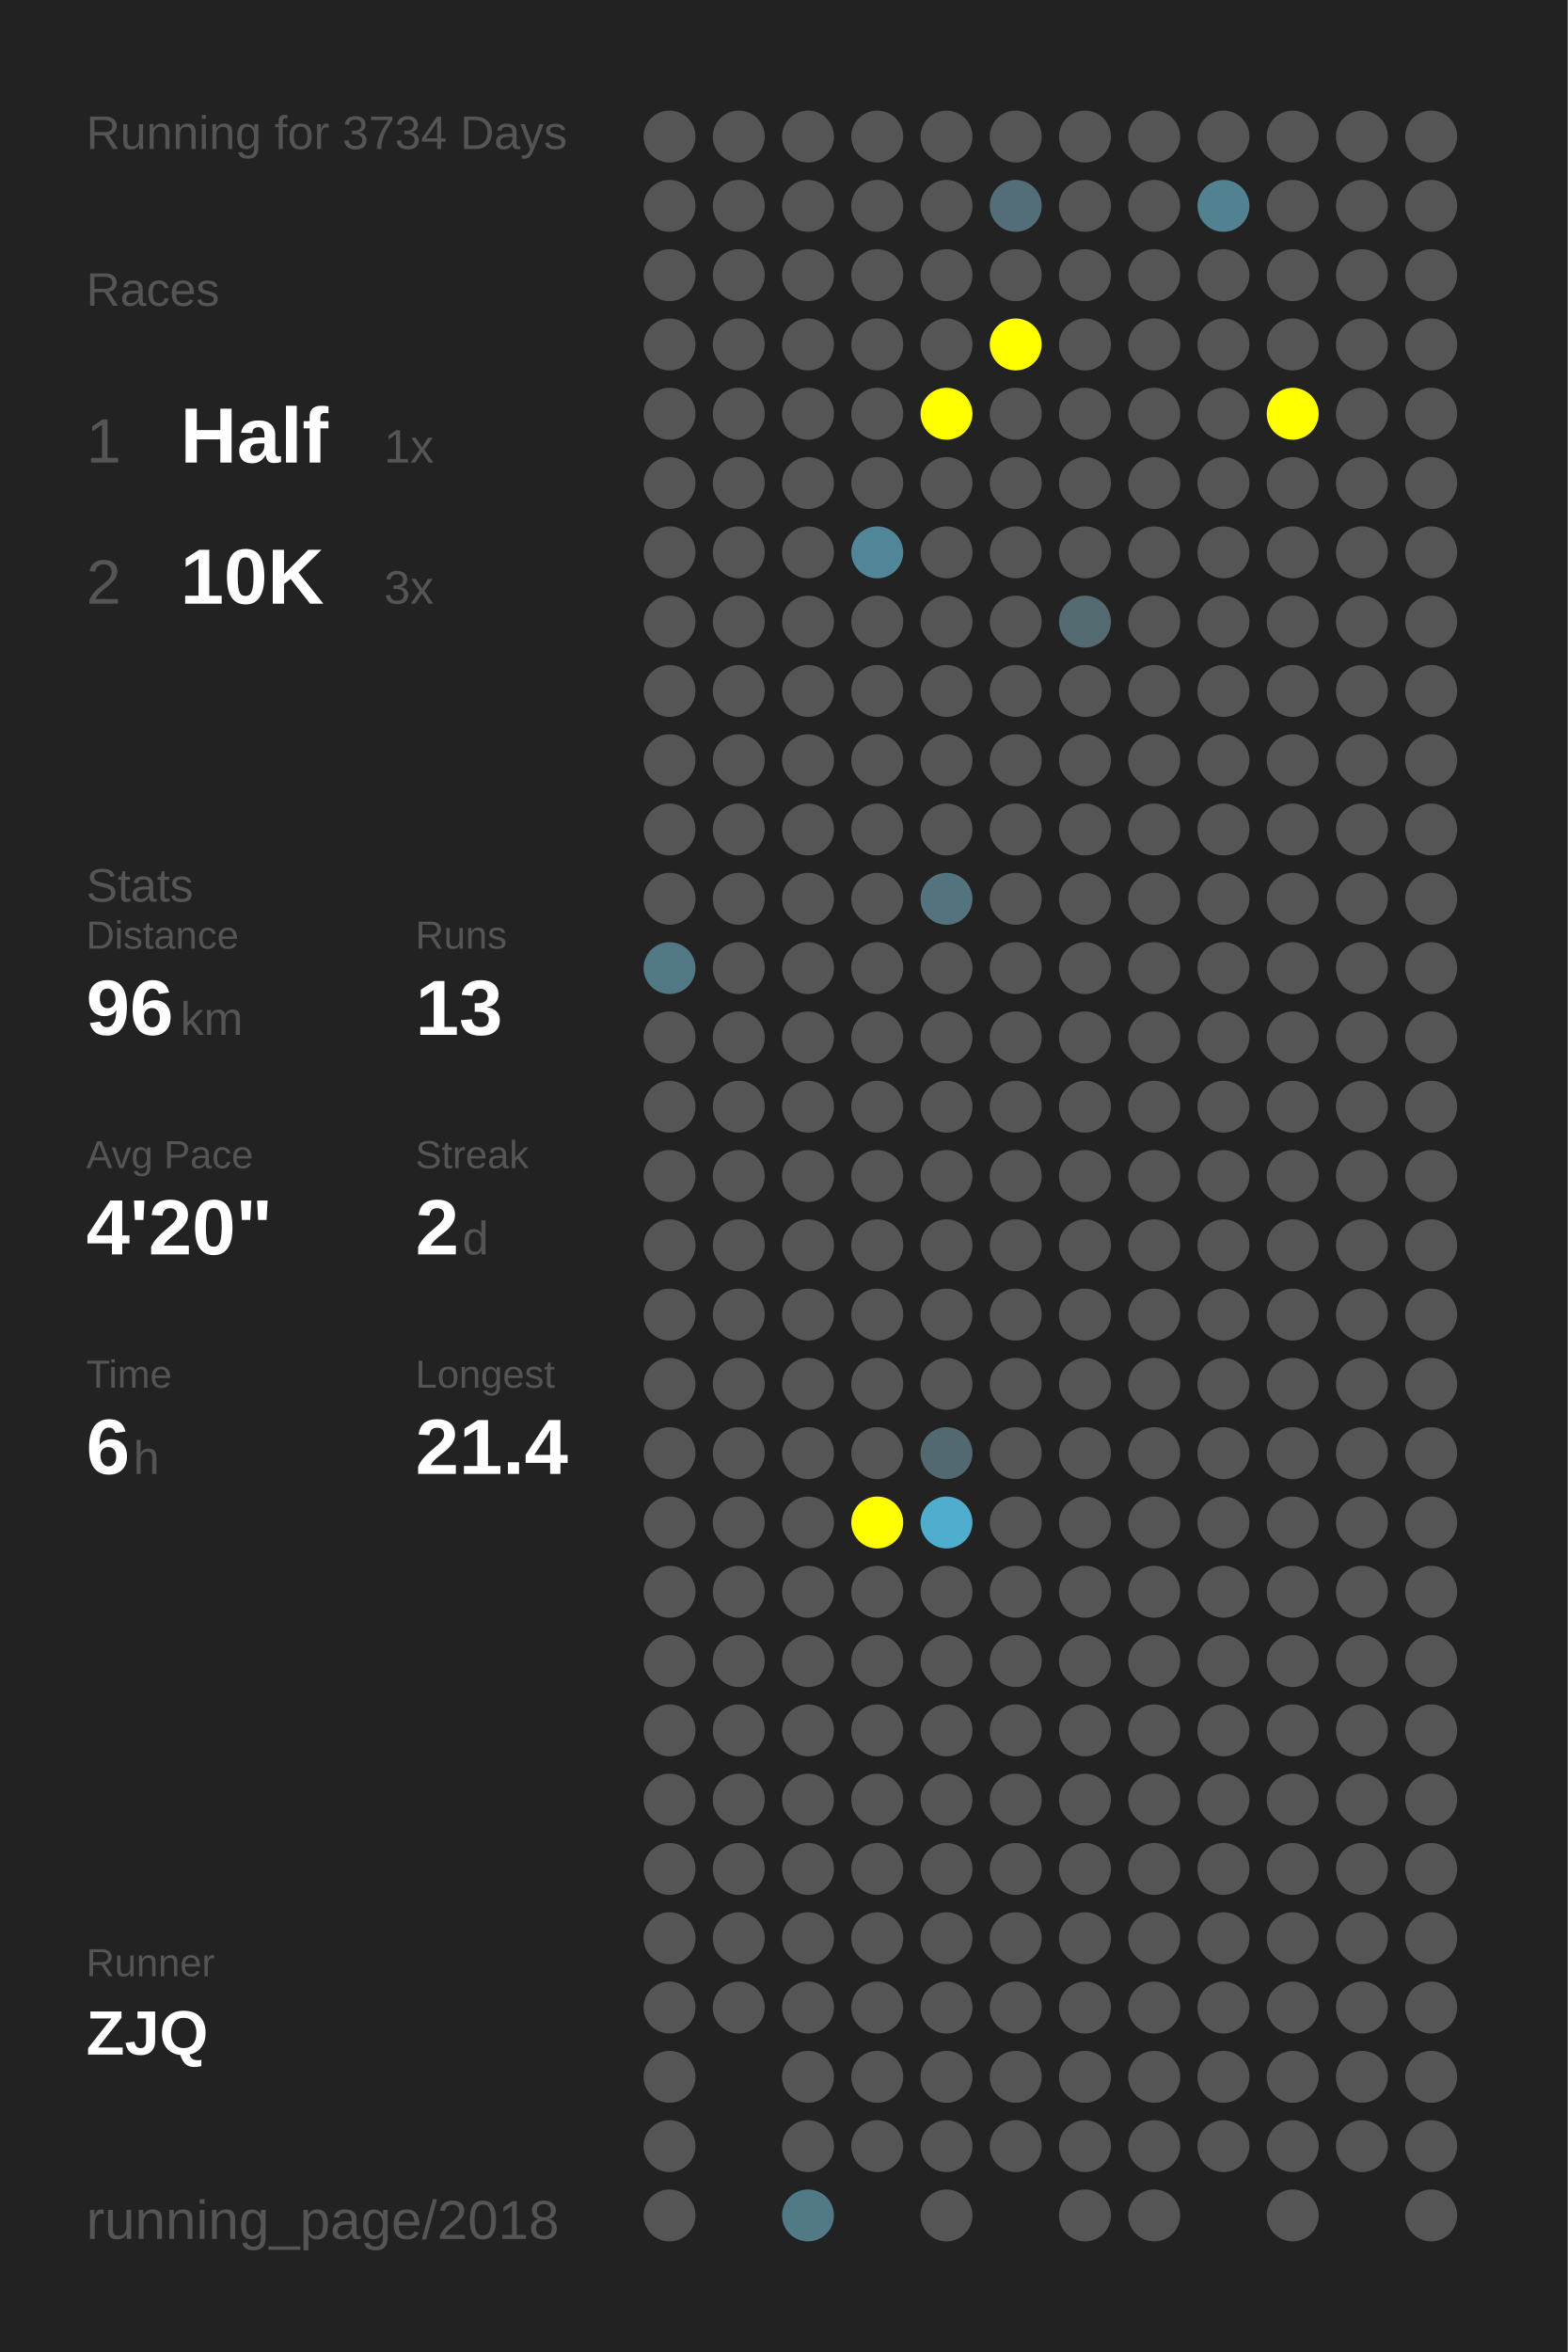
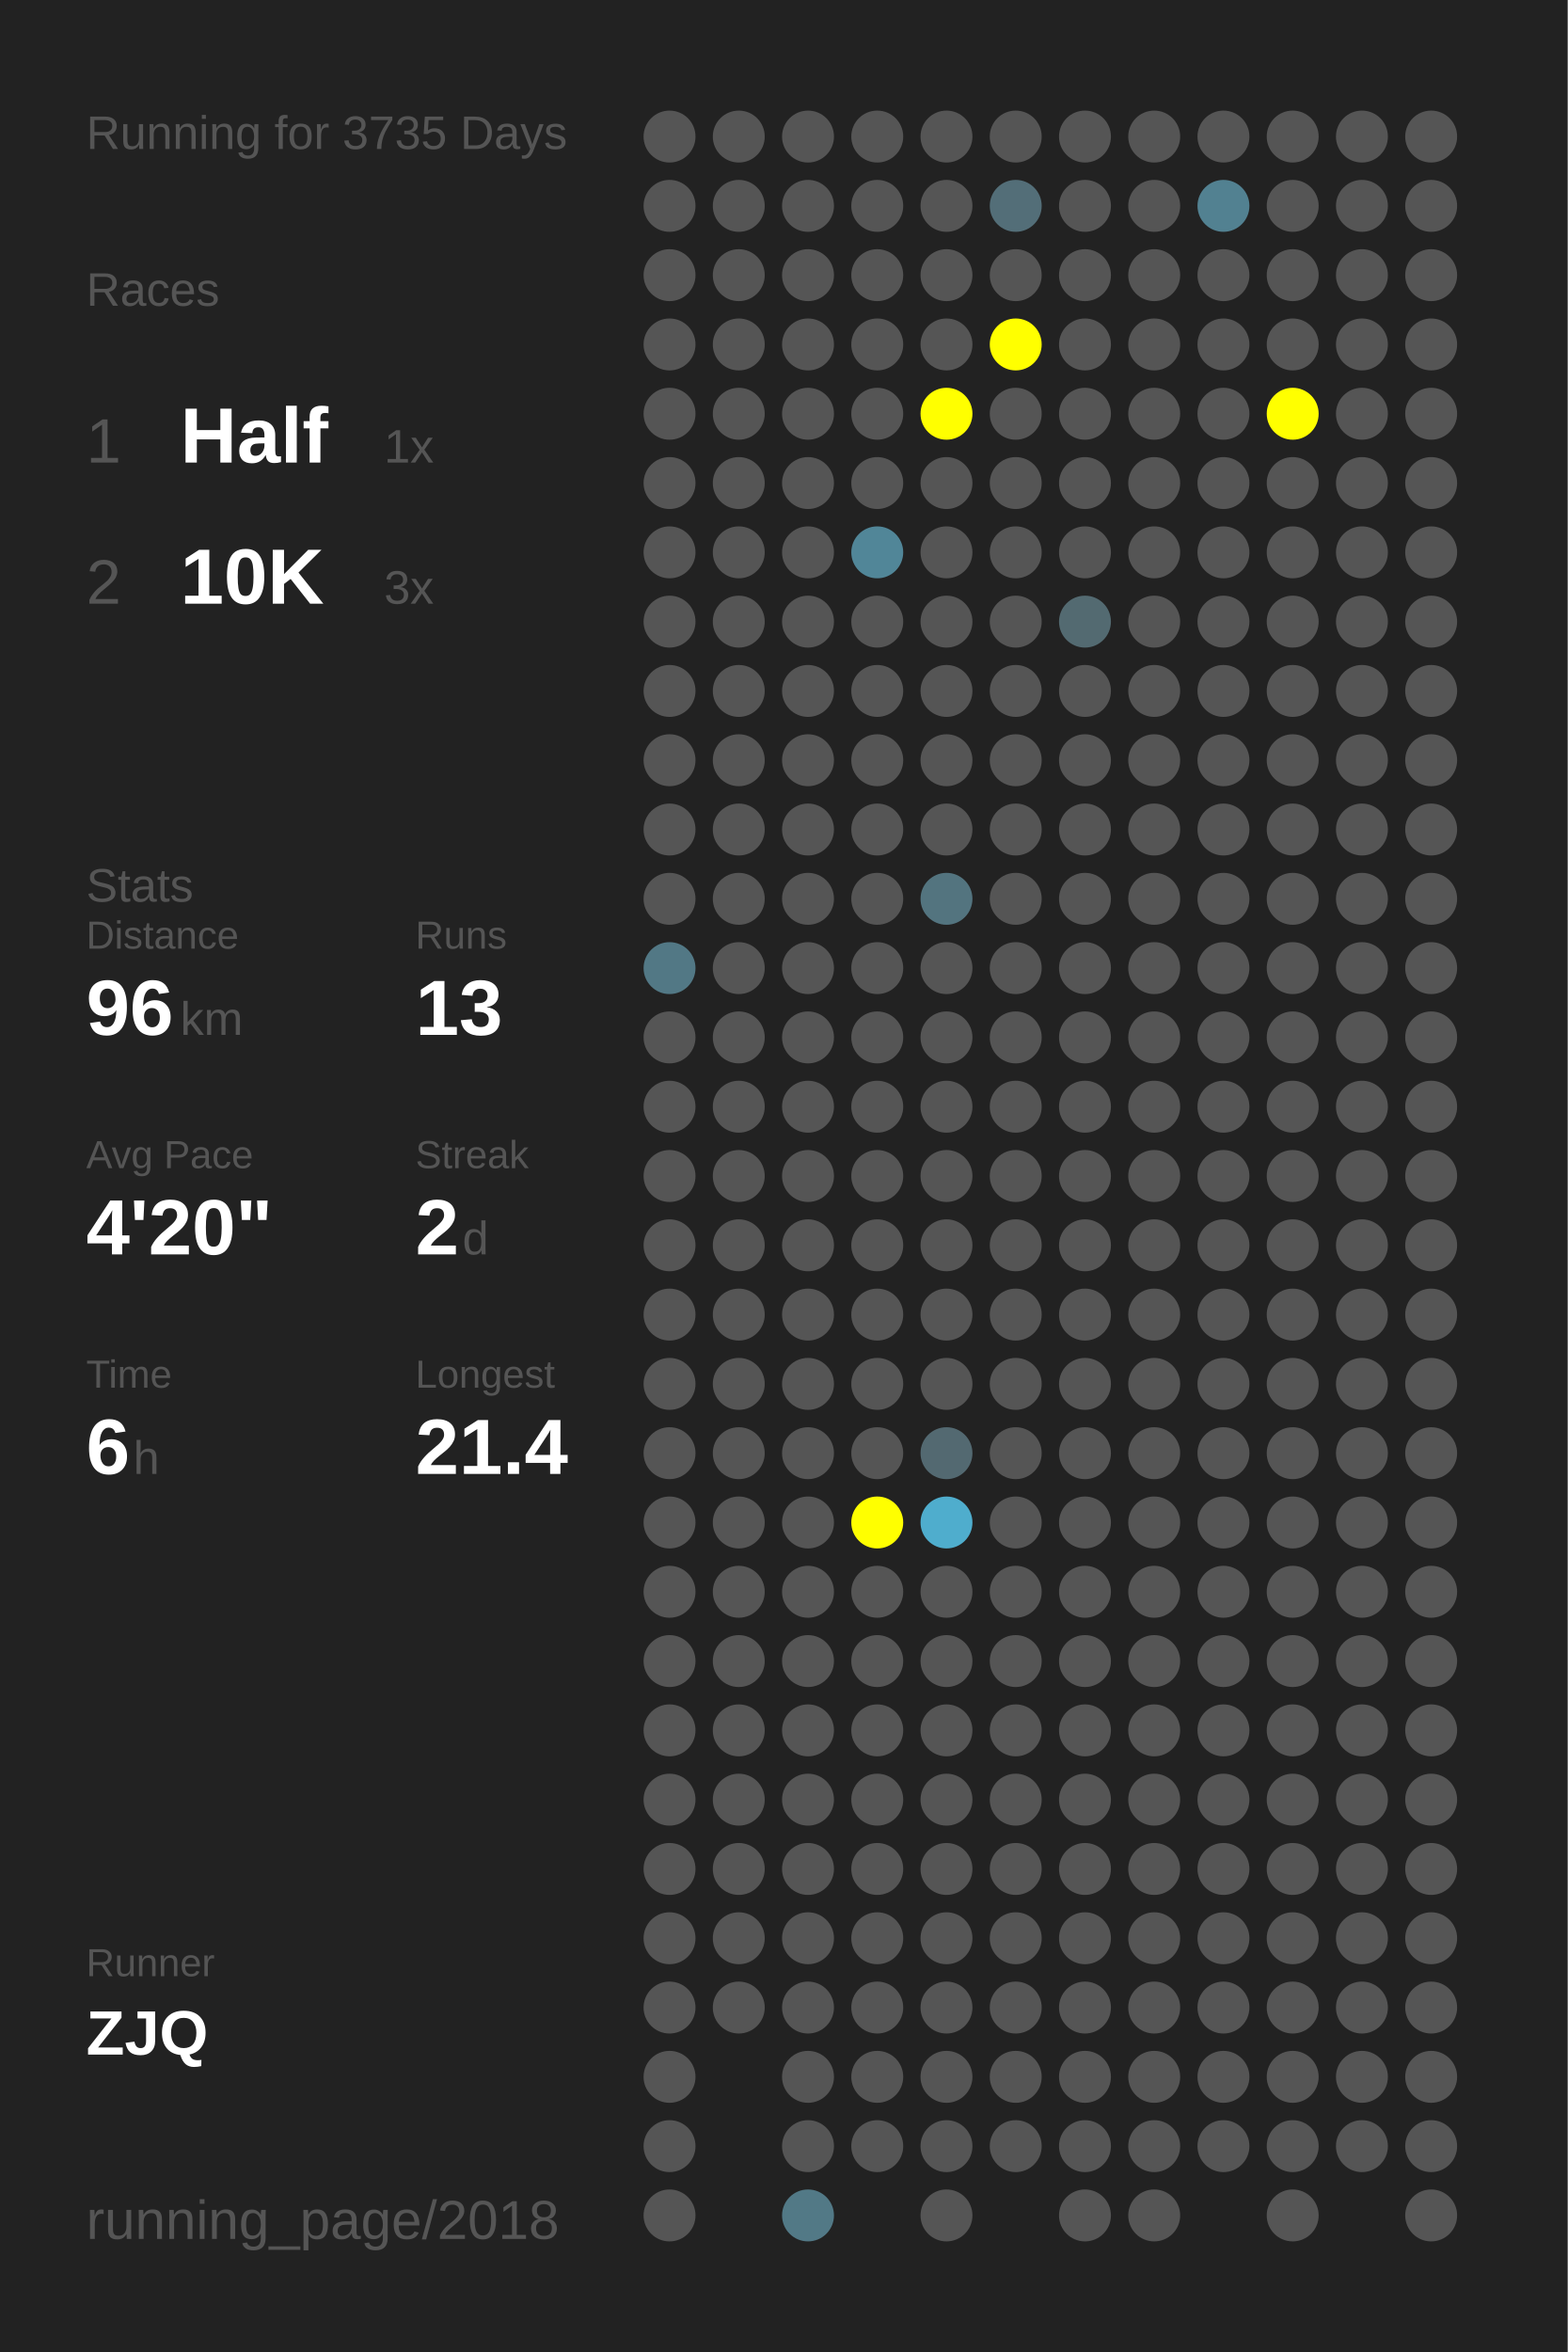
<svg xmlns="http://www.w3.org/2000/svg" baseProfile="full" height="300mm" version="1.1" viewBox="0,0,200,300" width="200mm">
  <defs />
  <rect fill="#222222" height="300" width="200" x="0" y="0" />
-   <text fill="#555555" style="font-size:6px; font-family:Arial;" x="11" y="19">Running for 3734 Days</text>
+   <text fill="#555555" style="font-size:6px; font-family:Arial;" x="11" y="19">Running for 3735 Days</text>
  <text fill="#555555" style="font-size:6px; font-family:Arial;" x="11" y="39">Races</text>
  <text fill="#555555" style="font-size:8px; font-family:Arial;" x="11" y="59">1</text>
  <text fill="#FFFFFF" style="font-size:10px; font-family:Arial; font-weight:bold;" x="23" y="59">Half</text>
  <text fill="#555555" style="font-size:6px; font-family:Arial;" x="49" y="59">1x</text>
  <text fill="#555555" style="font-size:8px; font-family:Arial;" x="11" y="77">2</text>
  <text fill="#FFFFFF" style="font-size:10px; font-family:Arial; font-weight:bold;" x="23" y="77">10K</text>
  <text fill="#555555" style="font-size:6px; font-family:Arial;" x="49" y="77">3x</text>
  <text fill="#555555" style="font-size:6px; font-family:Arial;" x="11" y="115">Stats</text>
  <text fill="#555555" style="font-size:5px; font-family:Arial;" x="11" y="121">Distance</text>
  <text fill="#FFFFFF" style="font-size:10px; font-family:Arial; font-weight:bold;" x="11" y="132">96</text>
  <text fill="#555555" style="font-size:6px; font-family:Arial;" x="23" y="132">km</text>
  <text fill="#555555" style="font-size:5px; font-family:Arial;" x="53" y="121">Runs</text>
  <text fill="#FFFFFF" style="font-size:10px; font-family:Arial; font-weight:bold;" x="53" y="132">13</text>
  <text fill="#555555" style="font-size:5px; font-family:Arial;" x="11" y="149">Avg Pace</text>
  <text fill="#FFFFFF" style="font-size:10px; font-family:Arial; font-weight:bold;" x="11" y="160">4'20"</text>
  <text fill="#555555" style="font-size:5px; font-family:Arial;" x="53" y="149">Streak</text>
  <text fill="#FFFFFF" style="font-size:10px; font-family:Arial; font-weight:bold;" x="53" y="160">2</text>
  <text fill="#555555" style="font-size:6px; font-family:Arial;" x="59" y="160">d</text>
  <text fill="#555555" style="font-size:5px; font-family:Arial;" x="11" y="177">Time</text>
  <text fill="#FFFFFF" style="font-size:10px; font-family:Arial; font-weight:bold;" x="11" y="188">6</text>
  <text fill="#555555" style="font-size:6px; font-family:Arial;" x="17" y="188">h</text>
  <text fill="#555555" style="font-size:5px; font-family:Arial;" x="53" y="177">Longest</text>
  <text fill="#FFFFFF" style="font-size:10px; font-family:Arial; font-weight:bold;" x="53" y="188">21.4</text>
  <text fill="#555555" style="font-size:5px; font-family:Arial;" x="11" y="252.065">Runner</text>
  <text fill="#FFFFFF" style="font-size:8px; font-family:Arial; font-weight:bold;" x="11" y="262.065">ZJQ</text>
  <text fill="#555555" style="font-size:7px; font-family:Arial;" x="11" y="285.581">running_page/2018</text>
  <circle cx="85.417" cy="17.419" fill="#555555" r="3.312" />
  <circle cx="85.417" cy="26.258" fill="#555555" r="3.312" />
  <circle cx="85.417" cy="35.097" fill="#555555" r="3.312" />
  <circle cx="85.417" cy="43.935" fill="#555555" r="3.312" />
  <circle cx="85.417" cy="52.774" fill="#555555" r="3.312" />
  <circle cx="85.417" cy="61.613" fill="#555555" r="3.312" />
  <circle cx="85.417" cy="70.452" fill="#555555" r="3.312" />
  <circle cx="85.417" cy="79.29" fill="#555555" r="3.312" />
  <circle cx="85.417" cy="88.129" fill="#555555" r="3.312" />
  <circle cx="85.417" cy="96.968" fill="#555555" r="3.312" />
  <circle cx="85.417" cy="105.806" fill="#555555" r="3.312" />
  <circle cx="85.417" cy="114.645" fill="#555555" r="3.312" />
  <circle cx="85.417" cy="123.484" fill="#527885" r="3.312" />
  <circle cx="85.417" cy="132.323" fill="#555555" r="3.312" />
  <circle cx="85.417" cy="141.161" fill="#555555" r="3.312" />
  <circle cx="85.417" cy="150" fill="#555555" r="3.312" />
  <circle cx="85.417" cy="158.839" fill="#555555" r="3.312" />
  <circle cx="85.417" cy="167.677" fill="#555555" r="3.312" />
  <circle cx="85.417" cy="176.516" fill="#555555" r="3.312" />
  <circle cx="85.417" cy="185.355" fill="#555555" r="3.312" />
  <circle cx="85.417" cy="194.194" fill="#555555" r="3.312" />
  <circle cx="85.417" cy="203.032" fill="#555555" r="3.312" />
  <circle cx="85.417" cy="211.871" fill="#555555" r="3.312" />
  <circle cx="85.417" cy="220.71" fill="#555555" r="3.312" />
  <circle cx="85.417" cy="229.548" fill="#555555" r="3.312" />
  <circle cx="85.417" cy="238.387" fill="#555555" r="3.312" />
  <circle cx="85.417" cy="247.226" fill="#555555" r="3.312" />
  <circle cx="85.417" cy="256.065" fill="#555555" r="3.312" />
  <circle cx="85.417" cy="264.903" fill="#555555" r="3.312" />
  <circle cx="85.417" cy="273.742" fill="#555555" r="3.312" />
  <circle cx="85.417" cy="282.581" fill="#555555" r="3.312" />
  <circle cx="94.25" cy="17.419" fill="#555555" r="3.312" />
  <circle cx="94.25" cy="26.258" fill="#555555" r="3.312" />
  <circle cx="94.25" cy="35.097" fill="#555555" r="3.312" />
  <circle cx="94.25" cy="43.935" fill="#555555" r="3.312" />
  <circle cx="94.25" cy="52.774" fill="#555555" r="3.312" />
  <circle cx="94.25" cy="61.613" fill="#555555" r="3.312" />
  <circle cx="94.25" cy="70.452" fill="#555555" r="3.312" />
  <circle cx="94.25" cy="79.29" fill="#555555" r="3.312" />
  <circle cx="94.25" cy="88.129" fill="#555555" r="3.312" />
  <circle cx="94.25" cy="96.968" fill="#555555" r="3.312" />
  <circle cx="94.25" cy="105.806" fill="#555555" r="3.312" />
  <circle cx="94.25" cy="114.645" fill="#555555" r="3.312" />
  <circle cx="94.25" cy="123.484" fill="#555555" r="3.312" />
  <circle cx="94.25" cy="132.323" fill="#555555" r="3.312" />
  <circle cx="94.25" cy="141.161" fill="#555555" r="3.312" />
  <circle cx="94.25" cy="150" fill="#555555" r="3.312" />
  <circle cx="94.25" cy="158.839" fill="#555555" r="3.312" />
  <circle cx="94.25" cy="167.677" fill="#555555" r="3.312" />
  <circle cx="94.25" cy="176.516" fill="#555555" r="3.312" />
  <circle cx="94.25" cy="185.355" fill="#555555" r="3.312" />
  <circle cx="94.25" cy="194.194" fill="#555555" r="3.312" />
  <circle cx="94.25" cy="203.032" fill="#555555" r="3.312" />
  <circle cx="94.25" cy="211.871" fill="#555555" r="3.312" />
  <circle cx="94.25" cy="220.71" fill="#555555" r="3.312" />
  <circle cx="94.25" cy="229.548" fill="#555555" r="3.312" />
  <circle cx="94.25" cy="238.387" fill="#555555" r="3.312" />
  <circle cx="94.25" cy="247.226" fill="#555555" r="3.312" />
  <circle cx="94.25" cy="256.065" fill="#555555" r="3.312" />
  <circle cx="103.083" cy="17.419" fill="#555555" r="3.312" />
  <circle cx="103.083" cy="26.258" fill="#555555" r="3.312" />
  <circle cx="103.083" cy="35.097" fill="#555555" r="3.312" />
  <circle cx="103.083" cy="43.935" fill="#555555" r="3.312" />
  <circle cx="103.083" cy="52.774" fill="#555555" r="3.312" />
  <circle cx="103.083" cy="61.613" fill="#555555" r="3.312" />
  <circle cx="103.083" cy="70.452" fill="#555555" r="3.312" />
  <circle cx="103.083" cy="79.29" fill="#555555" r="3.312" />
  <circle cx="103.083" cy="88.129" fill="#555555" r="3.312" />
  <circle cx="103.083" cy="96.968" fill="#555555" r="3.312" />
  <circle cx="103.083" cy="105.806" fill="#555555" r="3.312" />
  <circle cx="103.083" cy="114.645" fill="#555555" r="3.312" />
  <circle cx="103.083" cy="123.484" fill="#555555" r="3.312" />
  <circle cx="103.083" cy="132.323" fill="#555555" r="3.312" />
  <circle cx="103.083" cy="141.161" fill="#555555" r="3.312" />
  <circle cx="103.083" cy="150" fill="#555555" r="3.312" />
  <circle cx="103.083" cy="158.839" fill="#555555" r="3.312" />
  <circle cx="103.083" cy="167.677" fill="#555555" r="3.312" />
  <circle cx="103.083" cy="176.516" fill="#555555" r="3.312" />
  <circle cx="103.083" cy="185.355" fill="#555555" r="3.312" />
  <circle cx="103.083" cy="194.194" fill="#555555" r="3.312" />
  <circle cx="103.083" cy="203.032" fill="#555555" r="3.312" />
  <circle cx="103.083" cy="211.871" fill="#555555" r="3.312" />
  <circle cx="103.083" cy="220.71" fill="#555555" r="3.312" />
  <circle cx="103.083" cy="229.548" fill="#555555" r="3.312" />
  <circle cx="103.083" cy="238.387" fill="#555555" r="3.312" />
  <circle cx="103.083" cy="247.226" fill="#555555" r="3.312" />
  <circle cx="103.083" cy="256.065" fill="#555555" r="3.312" />
  <circle cx="103.083" cy="264.903" fill="#555555" r="3.312" />
  <circle cx="103.083" cy="273.742" fill="#555555" r="3.312" />
  <circle cx="103.083" cy="282.581" fill="#527986" r="3.312" />
  <circle cx="111.917" cy="17.419" fill="#555555" r="3.312" />
  <circle cx="111.917" cy="26.258" fill="#555555" r="3.312" />
  <circle cx="111.917" cy="35.097" fill="#555555" r="3.312" />
  <circle cx="111.917" cy="43.935" fill="#555555" r="3.312" />
  <circle cx="111.917" cy="52.774" fill="#555555" r="3.312" />
  <circle cx="111.917" cy="61.613" fill="#555555" r="3.312" />
  <circle cx="111.917" cy="70.452" fill="#518698" r="3.312" />
  <circle cx="111.917" cy="79.29" fill="#555555" r="3.312" />
  <circle cx="111.917" cy="88.129" fill="#555555" r="3.312" />
  <circle cx="111.917" cy="96.968" fill="#555555" r="3.312" />
  <circle cx="111.917" cy="105.806" fill="#555555" r="3.312" />
  <circle cx="111.917" cy="114.645" fill="#555555" r="3.312" />
  <circle cx="111.917" cy="123.484" fill="#555555" r="3.312" />
  <circle cx="111.917" cy="132.323" fill="#555555" r="3.312" />
  <circle cx="111.917" cy="141.161" fill="#555555" r="3.312" />
  <circle cx="111.917" cy="150" fill="#555555" r="3.312" />
  <circle cx="111.917" cy="158.839" fill="#555555" r="3.312" />
  <circle cx="111.917" cy="167.677" fill="#555555" r="3.312" />
  <circle cx="111.917" cy="176.516" fill="#555555" r="3.312" />
  <circle cx="111.917" cy="185.355" fill="#555555" r="3.312" />
  <circle cx="111.917" cy="194.194" fill="#FFFF00" r="3.312" />
  <circle cx="111.917" cy="203.032" fill="#555555" r="3.312" />
  <circle cx="111.917" cy="211.871" fill="#555555" r="3.312" />
  <circle cx="111.917" cy="220.71" fill="#555555" r="3.312" />
  <circle cx="111.917" cy="229.548" fill="#555555" r="3.312" />
  <circle cx="111.917" cy="238.387" fill="#555555" r="3.312" />
  <circle cx="111.917" cy="247.226" fill="#555555" r="3.312" />
  <circle cx="111.917" cy="256.065" fill="#555555" r="3.312" />
  <circle cx="111.917" cy="264.903" fill="#555555" r="3.312" />
  <circle cx="111.917" cy="273.742" fill="#555555" r="3.312" />
  <circle cx="120.75" cy="17.419" fill="#555555" r="3.312" />
  <circle cx="120.75" cy="26.258" fill="#555555" r="3.312" />
  <circle cx="120.75" cy="35.097" fill="#555555" r="3.312" />
  <circle cx="120.75" cy="43.935" fill="#555555" r="3.312" />
  <circle cx="120.75" cy="52.774" fill="#FFFF00" r="3.312" />
  <circle cx="120.75" cy="61.613" fill="#555555" r="3.312" />
  <circle cx="120.75" cy="70.452" fill="#555555" r="3.312" />
  <circle cx="120.75" cy="79.29" fill="#555555" r="3.312" />
  <circle cx="120.75" cy="88.129" fill="#555555" r="3.312" />
  <circle cx="120.75" cy="96.968" fill="#555555" r="3.312" />
  <circle cx="120.75" cy="105.806" fill="#555555" r="3.312" />
  <circle cx="120.75" cy="114.645" fill="#53747f" r="3.312" />
  <circle cx="120.75" cy="123.484" fill="#555555" r="3.312" />
  <circle cx="120.75" cy="132.323" fill="#555555" r="3.312" />
  <circle cx="120.75" cy="141.161" fill="#555555" r="3.312" />
  <circle cx="120.75" cy="150" fill="#555555" r="3.312" />
  <circle cx="120.75" cy="158.839" fill="#555555" r="3.312" />
  <circle cx="120.75" cy="167.677" fill="#555555" r="3.312" />
  <circle cx="120.75" cy="176.516" fill="#555555" r="3.312" />
  <circle cx="120.75" cy="185.355" fill="#536971" r="3.312" />
  <circle cx="120.75" cy="194.194" fill="#4fadcd" r="3.312" />
  <circle cx="120.75" cy="203.032" fill="#555555" r="3.312" />
  <circle cx="120.75" cy="211.871" fill="#555555" r="3.312" />
  <circle cx="120.75" cy="220.71" fill="#555555" r="3.312" />
  <circle cx="120.75" cy="229.548" fill="#555555" r="3.312" />
  <circle cx="120.75" cy="238.387" fill="#555555" r="3.312" />
  <circle cx="120.75" cy="247.226" fill="#555555" r="3.312" />
  <circle cx="120.75" cy="256.065" fill="#555555" r="3.312" />
  <circle cx="120.75" cy="264.903" fill="#555555" r="3.312" />
  <circle cx="120.75" cy="273.742" fill="#555555" r="3.312" />
  <circle cx="120.75" cy="282.581" fill="#555555" r="3.312" />
  <circle cx="129.583" cy="17.419" fill="#555555" r="3.312" />
  <circle cx="129.583" cy="26.258" fill="#536e78" r="3.312" />
  <circle cx="129.583" cy="35.097" fill="#555555" r="3.312" />
  <circle cx="129.583" cy="43.935" fill="#FFFF00" r="3.312" />
  <circle cx="129.583" cy="52.774" fill="#555555" r="3.312" />
  <circle cx="129.583" cy="61.613" fill="#555555" r="3.312" />
  <circle cx="129.583" cy="70.452" fill="#555555" r="3.312" />
  <circle cx="129.583" cy="79.29" fill="#555555" r="3.312" />
  <circle cx="129.583" cy="88.129" fill="#555555" r="3.312" />
  <circle cx="129.583" cy="96.968" fill="#555555" r="3.312" />
  <circle cx="129.583" cy="105.806" fill="#555555" r="3.312" />
  <circle cx="129.583" cy="114.645" fill="#555555" r="3.312" />
  <circle cx="129.583" cy="123.484" fill="#555555" r="3.312" />
  <circle cx="129.583" cy="132.323" fill="#555555" r="3.312" />
  <circle cx="129.583" cy="141.161" fill="#555555" r="3.312" />
  <circle cx="129.583" cy="150" fill="#555555" r="3.312" />
  <circle cx="129.583" cy="158.839" fill="#555555" r="3.312" />
  <circle cx="129.583" cy="167.677" fill="#555555" r="3.312" />
  <circle cx="129.583" cy="176.516" fill="#555555" r="3.312" />
  <circle cx="129.583" cy="185.355" fill="#555555" r="3.312" />
  <circle cx="129.583" cy="194.194" fill="#555555" r="3.312" />
  <circle cx="129.583" cy="203.032" fill="#555555" r="3.312" />
  <circle cx="129.583" cy="211.871" fill="#555555" r="3.312" />
  <circle cx="129.583" cy="220.71" fill="#555555" r="3.312" />
  <circle cx="129.583" cy="229.548" fill="#555555" r="3.312" />
  <circle cx="129.583" cy="238.387" fill="#555555" r="3.312" />
  <circle cx="129.583" cy="247.226" fill="#555555" r="3.312" />
  <circle cx="129.583" cy="256.065" fill="#555555" r="3.312" />
  <circle cx="129.583" cy="264.903" fill="#555555" r="3.312" />
  <circle cx="129.583" cy="273.742" fill="#555555" r="3.312" />
  <circle cx="138.417" cy="17.419" fill="#555555" r="3.312" />
  <circle cx="138.417" cy="26.258" fill="#555555" r="3.312" />
  <circle cx="138.417" cy="35.097" fill="#555555" r="3.312" />
  <circle cx="138.417" cy="43.935" fill="#555555" r="3.312" />
  <circle cx="138.417" cy="52.774" fill="#555555" r="3.312" />
  <circle cx="138.417" cy="61.613" fill="#555555" r="3.312" />
  <circle cx="138.417" cy="70.452" fill="#555555" r="3.312" />
  <circle cx="138.417" cy="79.29" fill="#536a71" r="3.312" />
  <circle cx="138.417" cy="88.129" fill="#555555" r="3.312" />
  <circle cx="138.417" cy="96.968" fill="#555555" r="3.312" />
  <circle cx="138.417" cy="105.806" fill="#555555" r="3.312" />
  <circle cx="138.417" cy="114.645" fill="#555555" r="3.312" />
  <circle cx="138.417" cy="123.484" fill="#555555" r="3.312" />
  <circle cx="138.417" cy="132.323" fill="#555555" r="3.312" />
  <circle cx="138.417" cy="141.161" fill="#555555" r="3.312" />
  <circle cx="138.417" cy="150" fill="#555555" r="3.312" />
  <circle cx="138.417" cy="158.839" fill="#555555" r="3.312" />
  <circle cx="138.417" cy="167.677" fill="#555555" r="3.312" />
  <circle cx="138.417" cy="176.516" fill="#555555" r="3.312" />
  <circle cx="138.417" cy="185.355" fill="#555555" r="3.312" />
  <circle cx="138.417" cy="194.194" fill="#555555" r="3.312" />
  <circle cx="138.417" cy="203.032" fill="#555555" r="3.312" />
  <circle cx="138.417" cy="211.871" fill="#555555" r="3.312" />
  <circle cx="138.417" cy="220.71" fill="#555555" r="3.312" />
  <circle cx="138.417" cy="229.548" fill="#555555" r="3.312" />
  <circle cx="138.417" cy="238.387" fill="#555555" r="3.312" />
  <circle cx="138.417" cy="247.226" fill="#555555" r="3.312" />
  <circle cx="138.417" cy="256.065" fill="#555555" r="3.312" />
  <circle cx="138.417" cy="264.903" fill="#555555" r="3.312" />
  <circle cx="138.417" cy="273.742" fill="#555555" r="3.312" />
  <circle cx="138.417" cy="282.581" fill="#555555" r="3.312" />
  <circle cx="147.25" cy="17.419" fill="#555555" r="3.312" />
  <circle cx="147.25" cy="26.258" fill="#555555" r="3.312" />
  <circle cx="147.25" cy="35.097" fill="#555555" r="3.312" />
  <circle cx="147.25" cy="43.935" fill="#555555" r="3.312" />
  <circle cx="147.25" cy="52.774" fill="#555555" r="3.312" />
  <circle cx="147.25" cy="61.613" fill="#555555" r="3.312" />
  <circle cx="147.25" cy="70.452" fill="#555555" r="3.312" />
  <circle cx="147.25" cy="79.29" fill="#555555" r="3.312" />
  <circle cx="147.25" cy="88.129" fill="#555555" r="3.312" />
  <circle cx="147.25" cy="96.968" fill="#555555" r="3.312" />
  <circle cx="147.25" cy="105.806" fill="#555555" r="3.312" />
  <circle cx="147.25" cy="114.645" fill="#555555" r="3.312" />
  <circle cx="147.25" cy="123.484" fill="#555555" r="3.312" />
  <circle cx="147.25" cy="132.323" fill="#555555" r="3.312" />
  <circle cx="147.25" cy="141.161" fill="#555555" r="3.312" />
  <circle cx="147.25" cy="150" fill="#555555" r="3.312" />
  <circle cx="147.25" cy="158.839" fill="#555555" r="3.312" />
  <circle cx="147.25" cy="167.677" fill="#555555" r="3.312" />
  <circle cx="147.25" cy="176.516" fill="#555555" r="3.312" />
  <circle cx="147.25" cy="185.355" fill="#555555" r="3.312" />
  <circle cx="147.25" cy="194.194" fill="#555555" r="3.312" />
  <circle cx="147.25" cy="203.032" fill="#555555" r="3.312" />
  <circle cx="147.25" cy="211.871" fill="#555555" r="3.312" />
  <circle cx="147.25" cy="220.71" fill="#555555" r="3.312" />
  <circle cx="147.25" cy="229.548" fill="#555555" r="3.312" />
  <circle cx="147.25" cy="238.387" fill="#555555" r="3.312" />
  <circle cx="147.25" cy="247.226" fill="#555555" r="3.312" />
  <circle cx="147.25" cy="256.065" fill="#555555" r="3.312" />
  <circle cx="147.25" cy="264.903" fill="#555555" r="3.312" />
  <circle cx="147.25" cy="273.742" fill="#555555" r="3.312" />
  <circle cx="147.25" cy="282.581" fill="#555555" r="3.312" />
  <circle cx="156.083" cy="17.419" fill="#555555" r="3.312" />
  <circle cx="156.083" cy="26.258" fill="#528191" r="3.312" />
  <circle cx="156.083" cy="35.097" fill="#555555" r="3.312" />
  <circle cx="156.083" cy="43.935" fill="#555555" r="3.312" />
  <circle cx="156.083" cy="52.774" fill="#555555" r="3.312" />
  <circle cx="156.083" cy="61.613" fill="#555555" r="3.312" />
  <circle cx="156.083" cy="70.452" fill="#555555" r="3.312" />
  <circle cx="156.083" cy="79.29" fill="#555555" r="3.312" />
  <circle cx="156.083" cy="88.129" fill="#555555" r="3.312" />
  <circle cx="156.083" cy="96.968" fill="#555555" r="3.312" />
  <circle cx="156.083" cy="105.806" fill="#555555" r="3.312" />
  <circle cx="156.083" cy="114.645" fill="#555555" r="3.312" />
  <circle cx="156.083" cy="123.484" fill="#555555" r="3.312" />
  <circle cx="156.083" cy="132.323" fill="#555555" r="3.312" />
  <circle cx="156.083" cy="141.161" fill="#555555" r="3.312" />
  <circle cx="156.083" cy="150" fill="#555555" r="3.312" />
  <circle cx="156.083" cy="158.839" fill="#555555" r="3.312" />
  <circle cx="156.083" cy="167.677" fill="#555555" r="3.312" />
  <circle cx="156.083" cy="176.516" fill="#555555" r="3.312" />
  <circle cx="156.083" cy="185.355" fill="#555555" r="3.312" />
  <circle cx="156.083" cy="194.194" fill="#555555" r="3.312" />
  <circle cx="156.083" cy="203.032" fill="#555555" r="3.312" />
  <circle cx="156.083" cy="211.871" fill="#555555" r="3.312" />
  <circle cx="156.083" cy="220.71" fill="#555555" r="3.312" />
  <circle cx="156.083" cy="229.548" fill="#555555" r="3.312" />
  <circle cx="156.083" cy="238.387" fill="#555555" r="3.312" />
  <circle cx="156.083" cy="247.226" fill="#555555" r="3.312" />
  <circle cx="156.083" cy="256.065" fill="#555555" r="3.312" />
  <circle cx="156.083" cy="264.903" fill="#555555" r="3.312" />
  <circle cx="156.083" cy="273.742" fill="#555555" r="3.312" />
  <circle cx="164.917" cy="17.419" fill="#555555" r="3.312" />
  <circle cx="164.917" cy="26.258" fill="#555555" r="3.312" />
  <circle cx="164.917" cy="35.097" fill="#555555" r="3.312" />
  <circle cx="164.917" cy="43.935" fill="#555555" r="3.312" />
  <circle cx="164.917" cy="52.774" fill="#FFFF00" r="3.312" />
  <circle cx="164.917" cy="61.613" fill="#555555" r="3.312" />
  <circle cx="164.917" cy="70.452" fill="#555555" r="3.312" />
  <circle cx="164.917" cy="79.29" fill="#555555" r="3.312" />
  <circle cx="164.917" cy="88.129" fill="#555555" r="3.312" />
  <circle cx="164.917" cy="96.968" fill="#555555" r="3.312" />
  <circle cx="164.917" cy="105.806" fill="#555555" r="3.312" />
  <circle cx="164.917" cy="114.645" fill="#555555" r="3.312" />
  <circle cx="164.917" cy="123.484" fill="#555555" r="3.312" />
  <circle cx="164.917" cy="132.323" fill="#555555" r="3.312" />
  <circle cx="164.917" cy="141.161" fill="#555555" r="3.312" />
  <circle cx="164.917" cy="150" fill="#555555" r="3.312" />
  <circle cx="164.917" cy="158.839" fill="#555555" r="3.312" />
  <circle cx="164.917" cy="167.677" fill="#555555" r="3.312" />
  <circle cx="164.917" cy="176.516" fill="#555555" r="3.312" />
  <circle cx="164.917" cy="185.355" fill="#555555" r="3.312" />
  <circle cx="164.917" cy="194.194" fill="#555555" r="3.312" />
  <circle cx="164.917" cy="203.032" fill="#555555" r="3.312" />
  <circle cx="164.917" cy="211.871" fill="#555555" r="3.312" />
  <circle cx="164.917" cy="220.71" fill="#555555" r="3.312" />
  <circle cx="164.917" cy="229.548" fill="#555555" r="3.312" />
  <circle cx="164.917" cy="238.387" fill="#555555" r="3.312" />
  <circle cx="164.917" cy="247.226" fill="#555555" r="3.312" />
  <circle cx="164.917" cy="256.065" fill="#555555" r="3.312" />
  <circle cx="164.917" cy="264.903" fill="#555555" r="3.312" />
  <circle cx="164.917" cy="273.742" fill="#555555" r="3.312" />
  <circle cx="164.917" cy="282.581" fill="#555555" r="3.312" />
  <circle cx="173.75" cy="17.419" fill="#555555" r="3.312" />
  <circle cx="173.75" cy="26.258" fill="#555555" r="3.312" />
  <circle cx="173.75" cy="35.097" fill="#555555" r="3.312" />
  <circle cx="173.75" cy="43.935" fill="#555555" r="3.312" />
  <circle cx="173.75" cy="52.774" fill="#555555" r="3.312" />
  <circle cx="173.75" cy="61.613" fill="#555555" r="3.312" />
  <circle cx="173.75" cy="70.452" fill="#555555" r="3.312" />
  <circle cx="173.75" cy="79.29" fill="#555555" r="3.312" />
  <circle cx="173.75" cy="88.129" fill="#555555" r="3.312" />
  <circle cx="173.75" cy="96.968" fill="#555555" r="3.312" />
  <circle cx="173.75" cy="105.806" fill="#555555" r="3.312" />
  <circle cx="173.75" cy="114.645" fill="#555555" r="3.312" />
  <circle cx="173.75" cy="123.484" fill="#555555" r="3.312" />
  <circle cx="173.75" cy="132.323" fill="#555555" r="3.312" />
  <circle cx="173.75" cy="141.161" fill="#555555" r="3.312" />
  <circle cx="173.75" cy="150" fill="#555555" r="3.312" />
  <circle cx="173.75" cy="158.839" fill="#555555" r="3.312" />
  <circle cx="173.75" cy="167.677" fill="#555555" r="3.312" />
  <circle cx="173.75" cy="176.516" fill="#555555" r="3.312" />
  <circle cx="173.75" cy="185.355" fill="#555555" r="3.312" />
  <circle cx="173.75" cy="194.194" fill="#555555" r="3.312" />
  <circle cx="173.75" cy="203.032" fill="#555555" r="3.312" />
  <circle cx="173.75" cy="211.871" fill="#555555" r="3.312" />
  <circle cx="173.75" cy="220.71" fill="#555555" r="3.312" />
  <circle cx="173.75" cy="229.548" fill="#555555" r="3.312" />
  <circle cx="173.75" cy="238.387" fill="#555555" r="3.312" />
  <circle cx="173.75" cy="247.226" fill="#555555" r="3.312" />
  <circle cx="173.75" cy="256.065" fill="#555555" r="3.312" />
  <circle cx="173.75" cy="264.903" fill="#555555" r="3.312" />
  <circle cx="173.75" cy="273.742" fill="#555555" r="3.312" />
  <circle cx="182.583" cy="17.419" fill="#555555" r="3.312" />
  <circle cx="182.583" cy="26.258" fill="#555555" r="3.312" />
  <circle cx="182.583" cy="35.097" fill="#555555" r="3.312" />
  <circle cx="182.583" cy="43.935" fill="#555555" r="3.312" />
  <circle cx="182.583" cy="52.774" fill="#555555" r="3.312" />
  <circle cx="182.583" cy="61.613" fill="#555555" r="3.312" />
  <circle cx="182.583" cy="70.452" fill="#555555" r="3.312" />
  <circle cx="182.583" cy="79.29" fill="#555555" r="3.312" />
  <circle cx="182.583" cy="88.129" fill="#555555" r="3.312" />
  <circle cx="182.583" cy="96.968" fill="#555555" r="3.312" />
  <circle cx="182.583" cy="105.806" fill="#555555" r="3.312" />
  <circle cx="182.583" cy="114.645" fill="#555555" r="3.312" />
  <circle cx="182.583" cy="123.484" fill="#555555" r="3.312" />
  <circle cx="182.583" cy="132.323" fill="#555555" r="3.312" />
  <circle cx="182.583" cy="141.161" fill="#555555" r="3.312" />
  <circle cx="182.583" cy="150" fill="#555555" r="3.312" />
  <circle cx="182.583" cy="158.839" fill="#555555" r="3.312" />
  <circle cx="182.583" cy="167.677" fill="#555555" r="3.312" />
  <circle cx="182.583" cy="176.516" fill="#555555" r="3.312" />
  <circle cx="182.583" cy="185.355" fill="#555555" r="3.312" />
  <circle cx="182.583" cy="194.194" fill="#555555" r="3.312" />
  <circle cx="182.583" cy="203.032" fill="#555555" r="3.312" />
  <circle cx="182.583" cy="211.871" fill="#555555" r="3.312" />
  <circle cx="182.583" cy="220.71" fill="#555555" r="3.312" />
  <circle cx="182.583" cy="229.548" fill="#555555" r="3.312" />
  <circle cx="182.583" cy="238.387" fill="#555555" r="3.312" />
  <circle cx="182.583" cy="247.226" fill="#555555" r="3.312" />
  <circle cx="182.583" cy="256.065" fill="#555555" r="3.312" />
  <circle cx="182.583" cy="264.903" fill="#555555" r="3.312" />
  <circle cx="182.583" cy="273.742" fill="#555555" r="3.312" />
  <circle cx="182.583" cy="282.581" fill="#555555" r="3.312" />
</svg>
